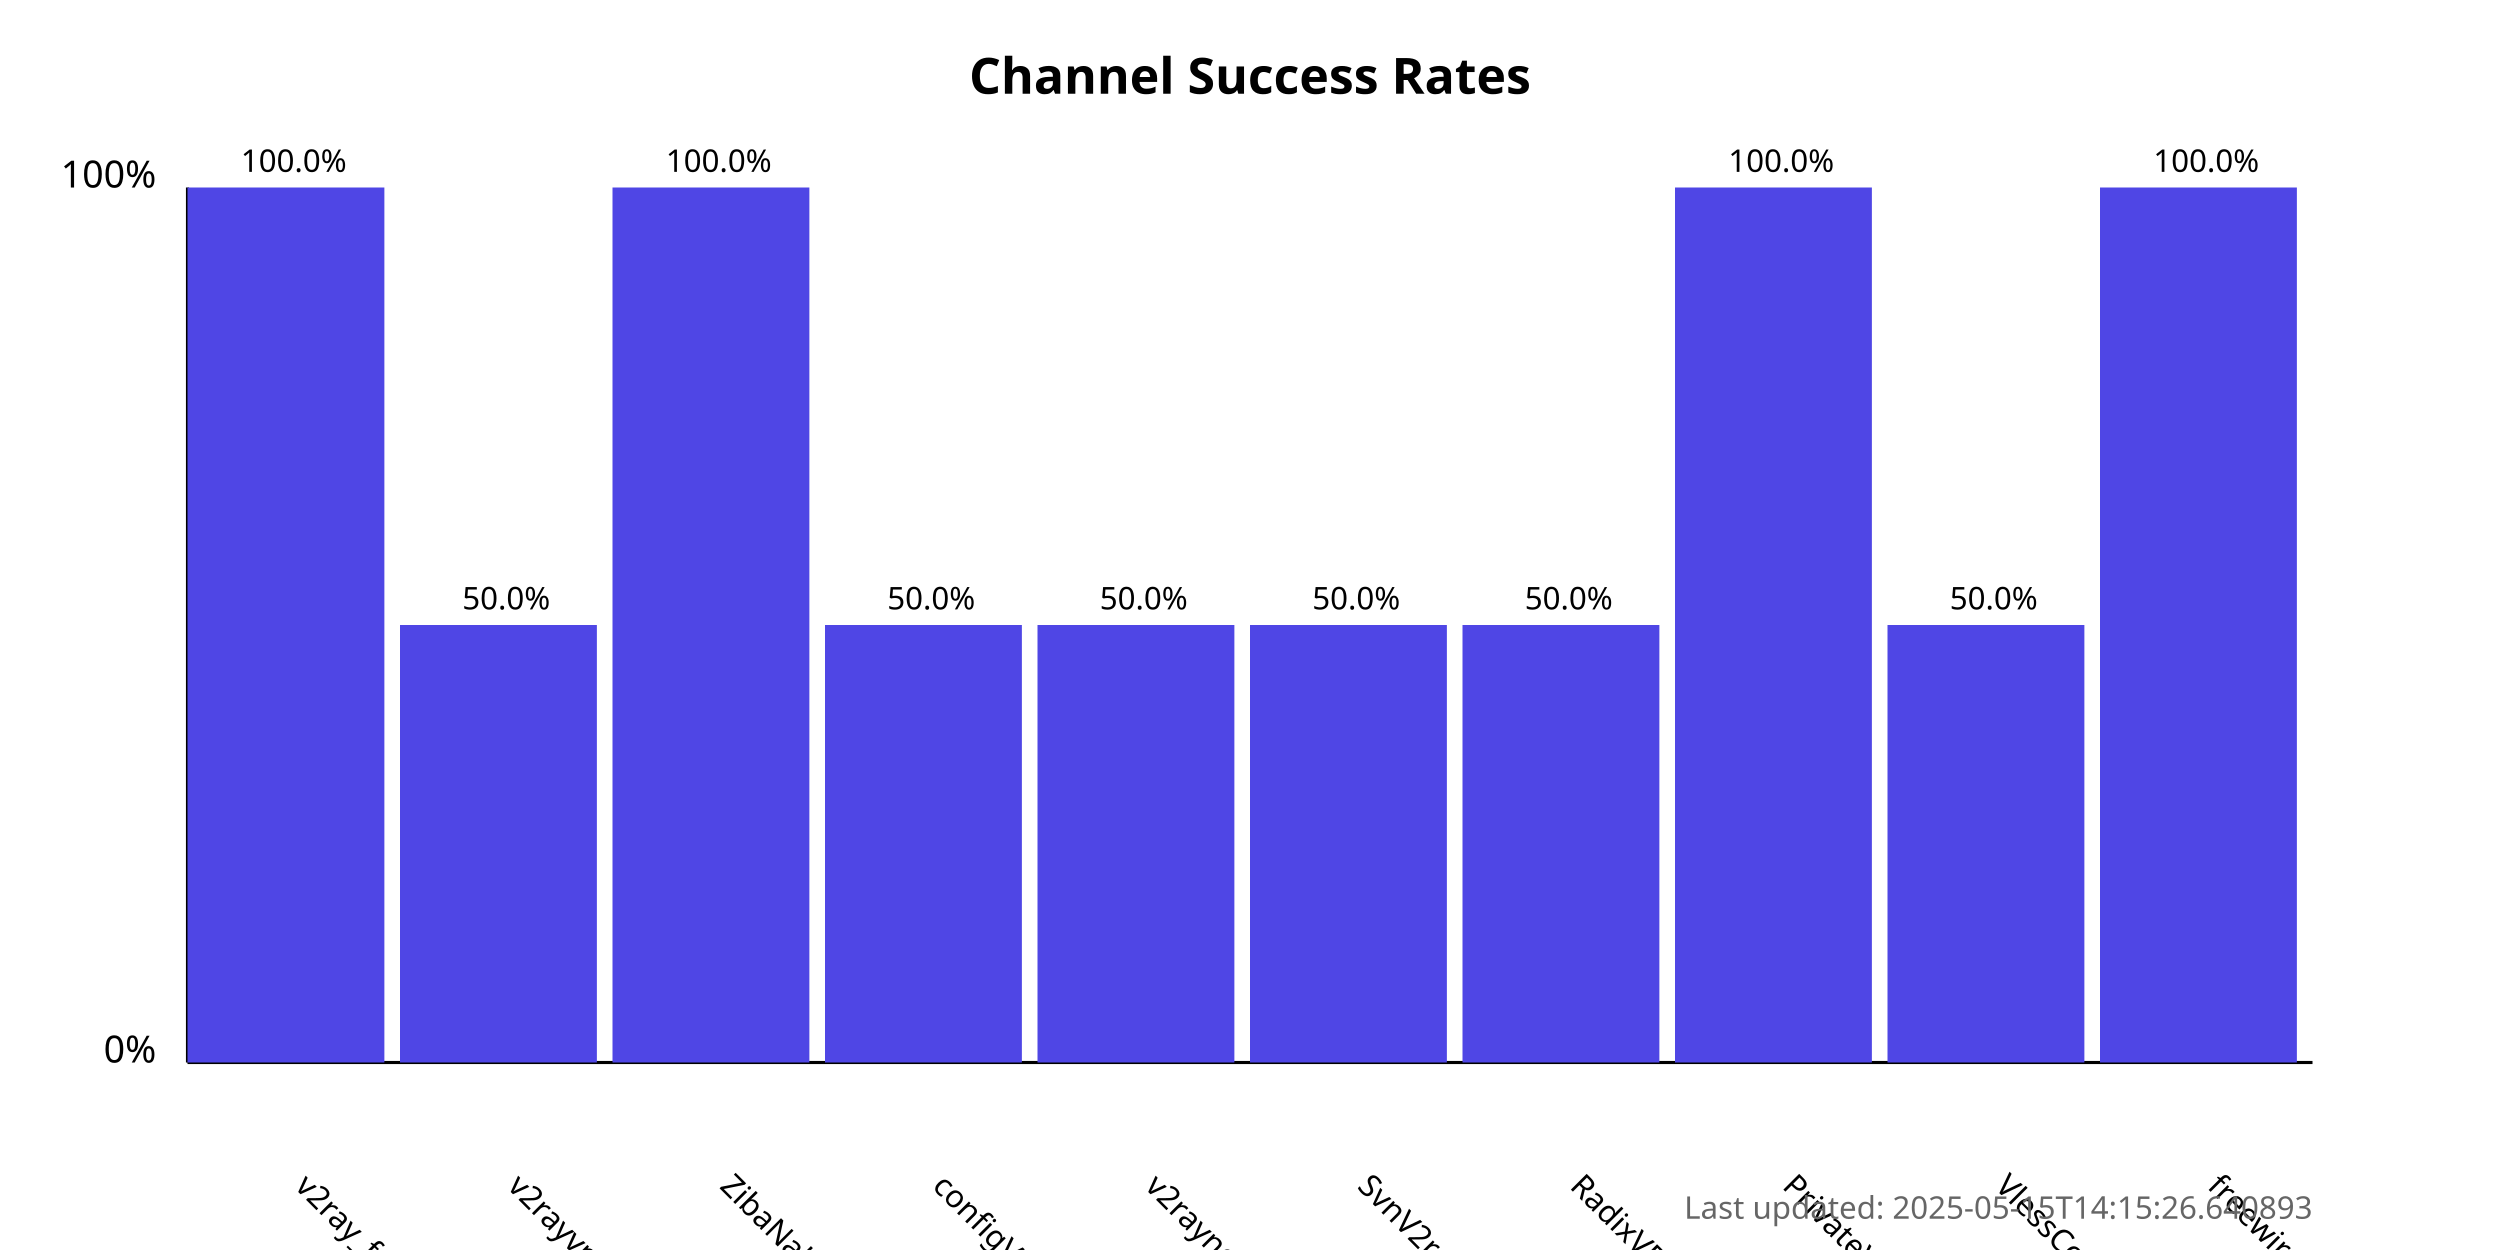
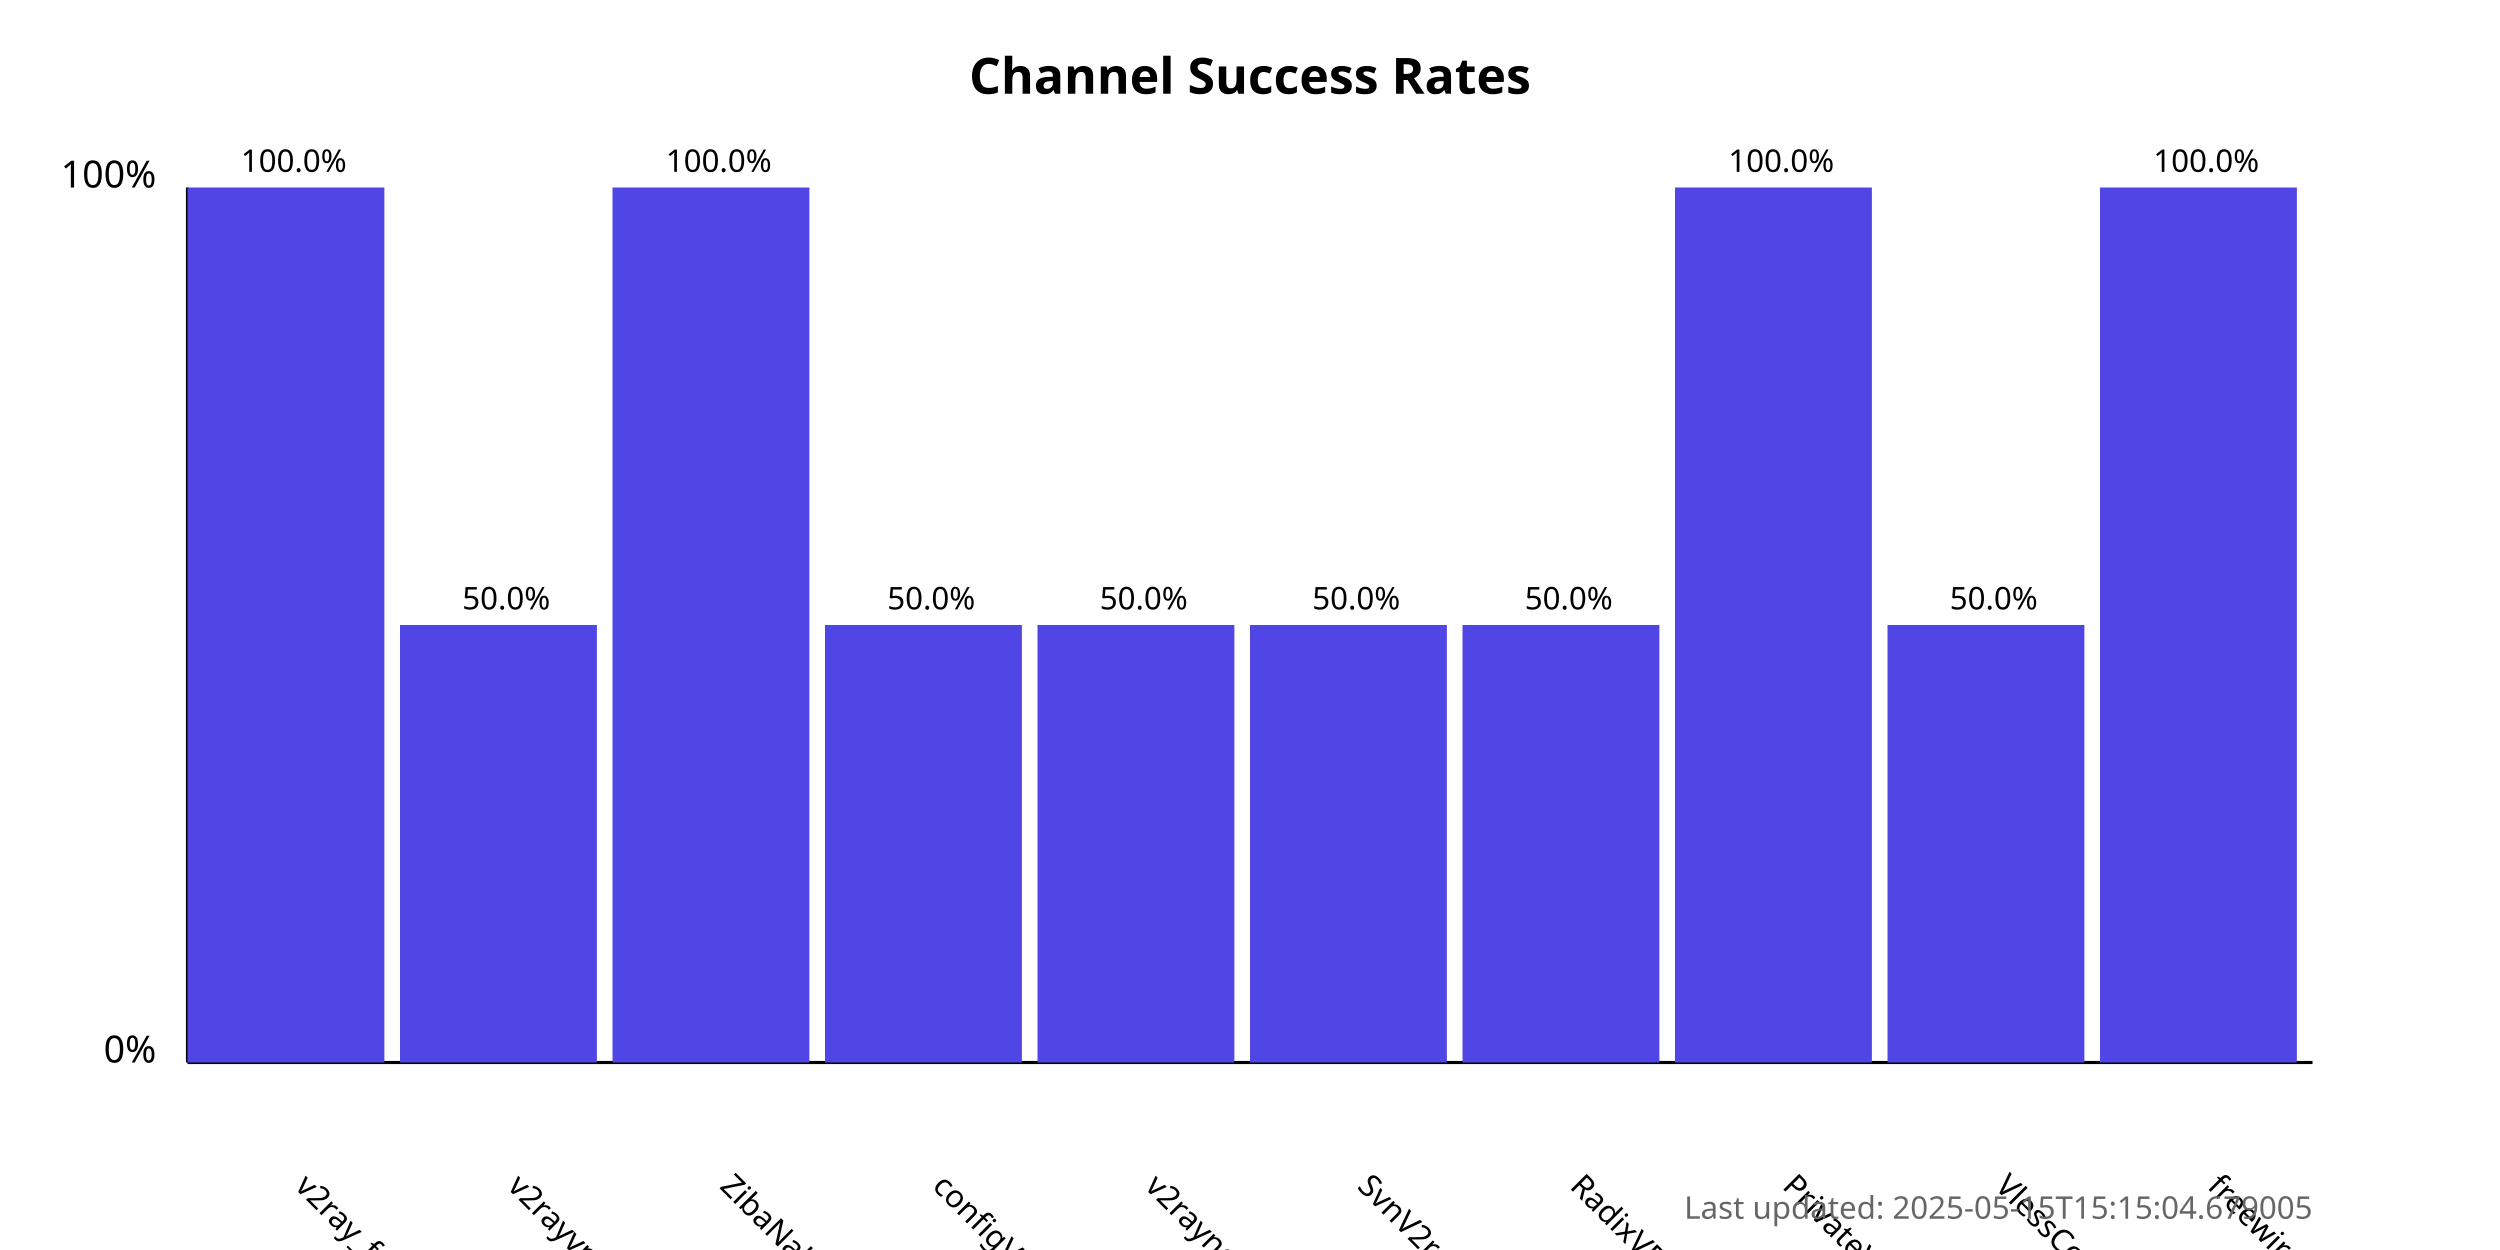
<svg xmlns="http://www.w3.org/2000/svg" width="800" height="400">
  <style>
            .chart-title { font: bold 16px sans-serif; }
            .axis-label { font: 12px sans-serif; }
            .tick-label { font: 10px sans-serif; }
            .bar { fill: #4f46e5; }
            .bar:hover { fill: #6366f1; }
            .timestamp { font: 10px sans-serif; fill: #666; }
        </style>
  <text x="400.0" y="30" text-anchor="middle" class="chart-title">
            Channel Success Rates
        </text>
  <line x1="60" y1="340" x2="60" y2="60" stroke="black" stroke-width="1" />
  <line x1="60" y1="340" x2="740" y2="340" stroke="black" stroke-width="1" />
  <text x="50" y="340" text-anchor="end" class="axis-label">0%</text>
  <text x="50" y="60" text-anchor="end" class="axis-label">100%</text>
  <g>
    <rect x="60" y="60.0" width="63.0" height="280.0" class="bar" />
    <text x="94.0" y="380" transform="rotate(45, 94.0, 380)" text-anchor="start" class="tick-label">
                v2ray_free_conf
            </text>
    <text x="94.0" y="55.0" text-anchor="middle" class="tick-label">
                100.0%
            </text>
  </g>
  <g>
    <rect x="128.0" y="200.0" width="63.0" height="140.0" class="bar" />
    <text x="162.0" y="380" transform="rotate(45, 162.0, 380)" text-anchor="start" class="tick-label">
                v2rayvpno
            </text>
    <text x="162.0" y="195.0" text-anchor="middle" class="tick-label">
                50.0%
            </text>
  </g>
  <g>
    <rect x="196.0" y="60.0" width="63.0" height="280.0" class="bar" />
    <text x="230.0" y="380" transform="rotate(45, 230.0, 380)" text-anchor="start" class="tick-label">
                ZibaNabz
            </text>
    <text x="230.0" y="55.0" text-anchor="middle" class="tick-label">
                100.0%
            </text>
  </g>
  <g>
    <rect x="264.0" y="200.0" width="63.0" height="140.0" class="bar" />
    <text x="298.0" y="380" transform="rotate(45, 298.0, 380)" text-anchor="start" class="tick-label">
                configV2rayForFree
            </text>
    <text x="298.0" y="195.0" text-anchor="middle" class="tick-label">
                50.0%
            </text>
  </g>
  <g>
    <rect x="332.0" y="200.0" width="63.0" height="140.0" class="bar" />
    <text x="366.0" y="380" transform="rotate(45, 366.0, 380)" text-anchor="start" class="tick-label">
                v2rayngvpn
            </text>
    <text x="366.0" y="195.0" text-anchor="middle" class="tick-label">
                50.0%
            </text>
  </g>
  <g>
    <rect x="400.0" y="200.0" width="63.0" height="140.0" class="bar" />
    <text x="434.0" y="380" transform="rotate(45, 434.0, 380)" text-anchor="start" class="tick-label">
                SvnV2ray
            </text>
    <text x="434.0" y="195.0" text-anchor="middle" class="tick-label">
                50.0%
            </text>
  </g>
  <g>
    <rect x="468.0" y="200.0" width="63.0" height="140.0" class="bar" />
    <text x="502.0" y="380" transform="rotate(45, 502.0, 380)" text-anchor="start" class="tick-label">
                RadixVPN
            </text>
    <text x="502.0" y="195.0" text-anchor="middle" class="tick-label">
                50.0%
            </text>
  </g>
  <g>
    <rect x="536.0" y="60.0" width="63.0" height="280.0" class="bar" />
    <text x="570.0" y="380" transform="rotate(45, 570.0, 380)" text-anchor="start" class="tick-label">
                PrivateVPNs
            </text>
    <text x="570.0" y="55.0" text-anchor="middle" class="tick-label">
                100.0%
            </text>
  </g>
  <g>
    <rect x="604.0" y="200.0" width="63.0" height="140.0" class="bar" />
    <text x="638.0" y="380" transform="rotate(45, 638.0, 380)" text-anchor="start" class="tick-label">
                VlessConfig
            </text>
    <text x="638.0" y="195.0" text-anchor="middle" class="tick-label">
                50.0%
            </text>
  </g>
  <g>
    <rect x="672.0" y="60.0" width="63.0" height="280.0" class="bar" />
    <text x="706.0" y="380" transform="rotate(45, 706.0, 380)" text-anchor="start" class="tick-label">
                freewireguard
            </text>
    <text x="706.0" y="55.0" text-anchor="middle" class="tick-label">
                100.0%
            </text>
  </g>
  <text x="740" y="390" text-anchor="end" class="timestamp">
-             Last updated: 2025-05-15T14:15:26.640893
+             Last updated: 2025-05-15T15:15:04.679005
        </text>
</svg>
